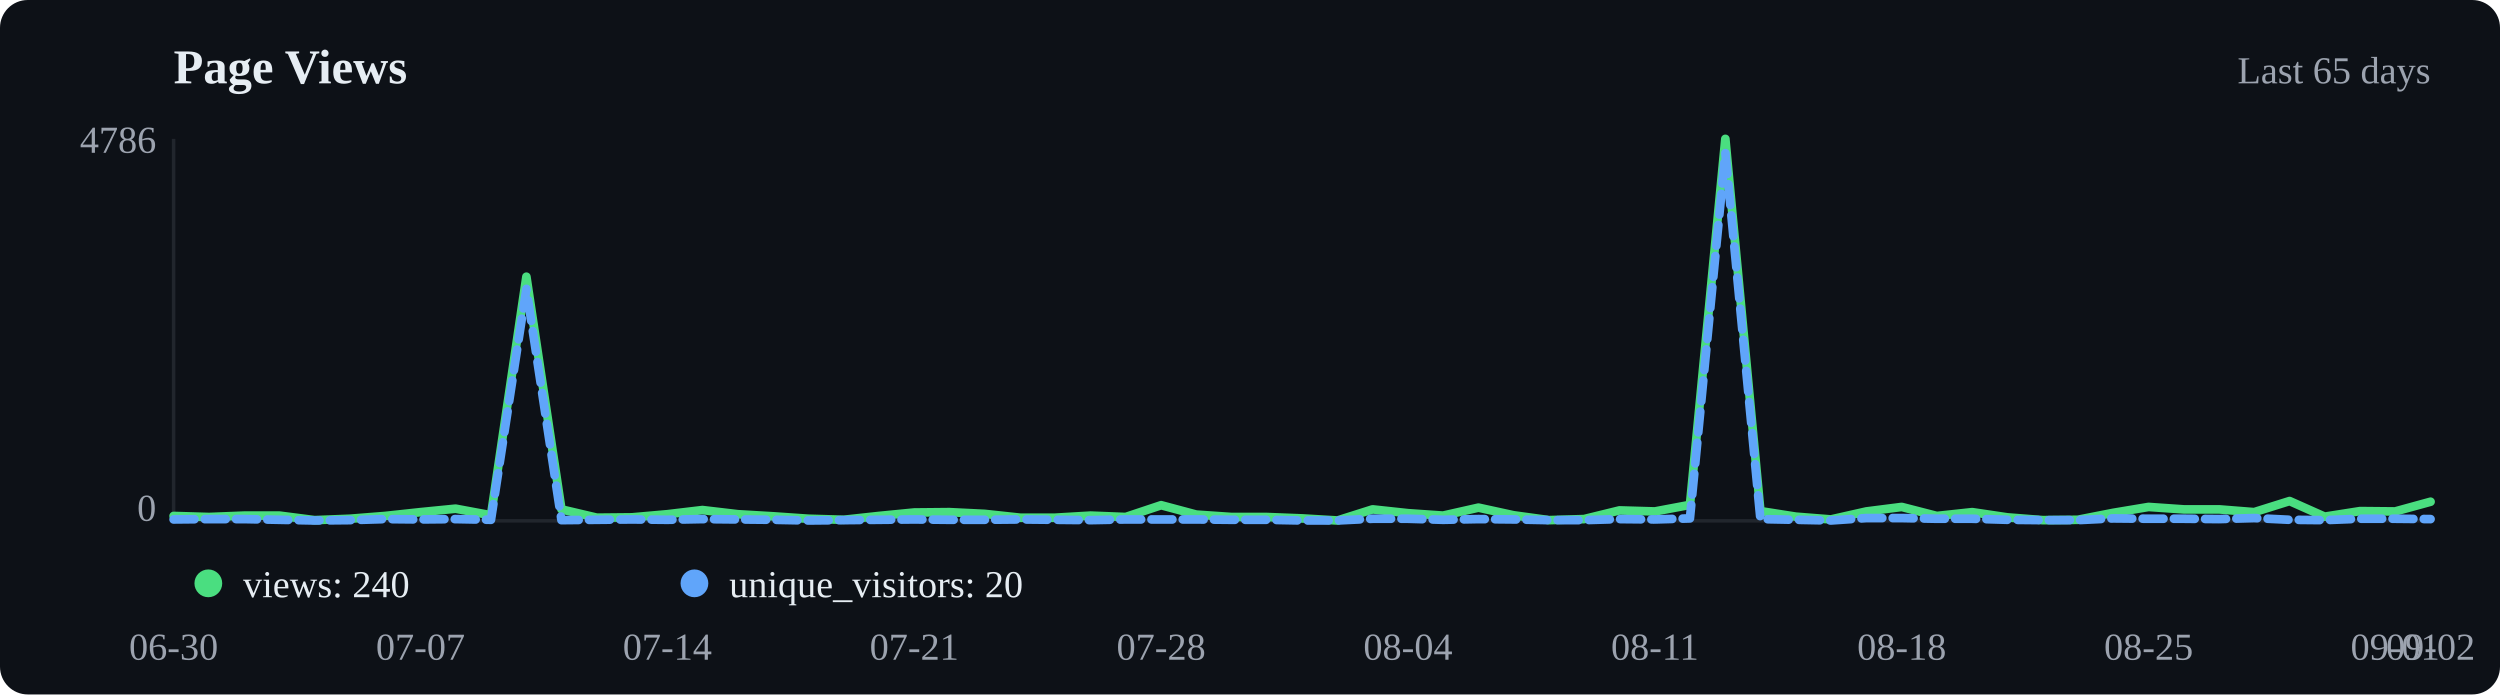
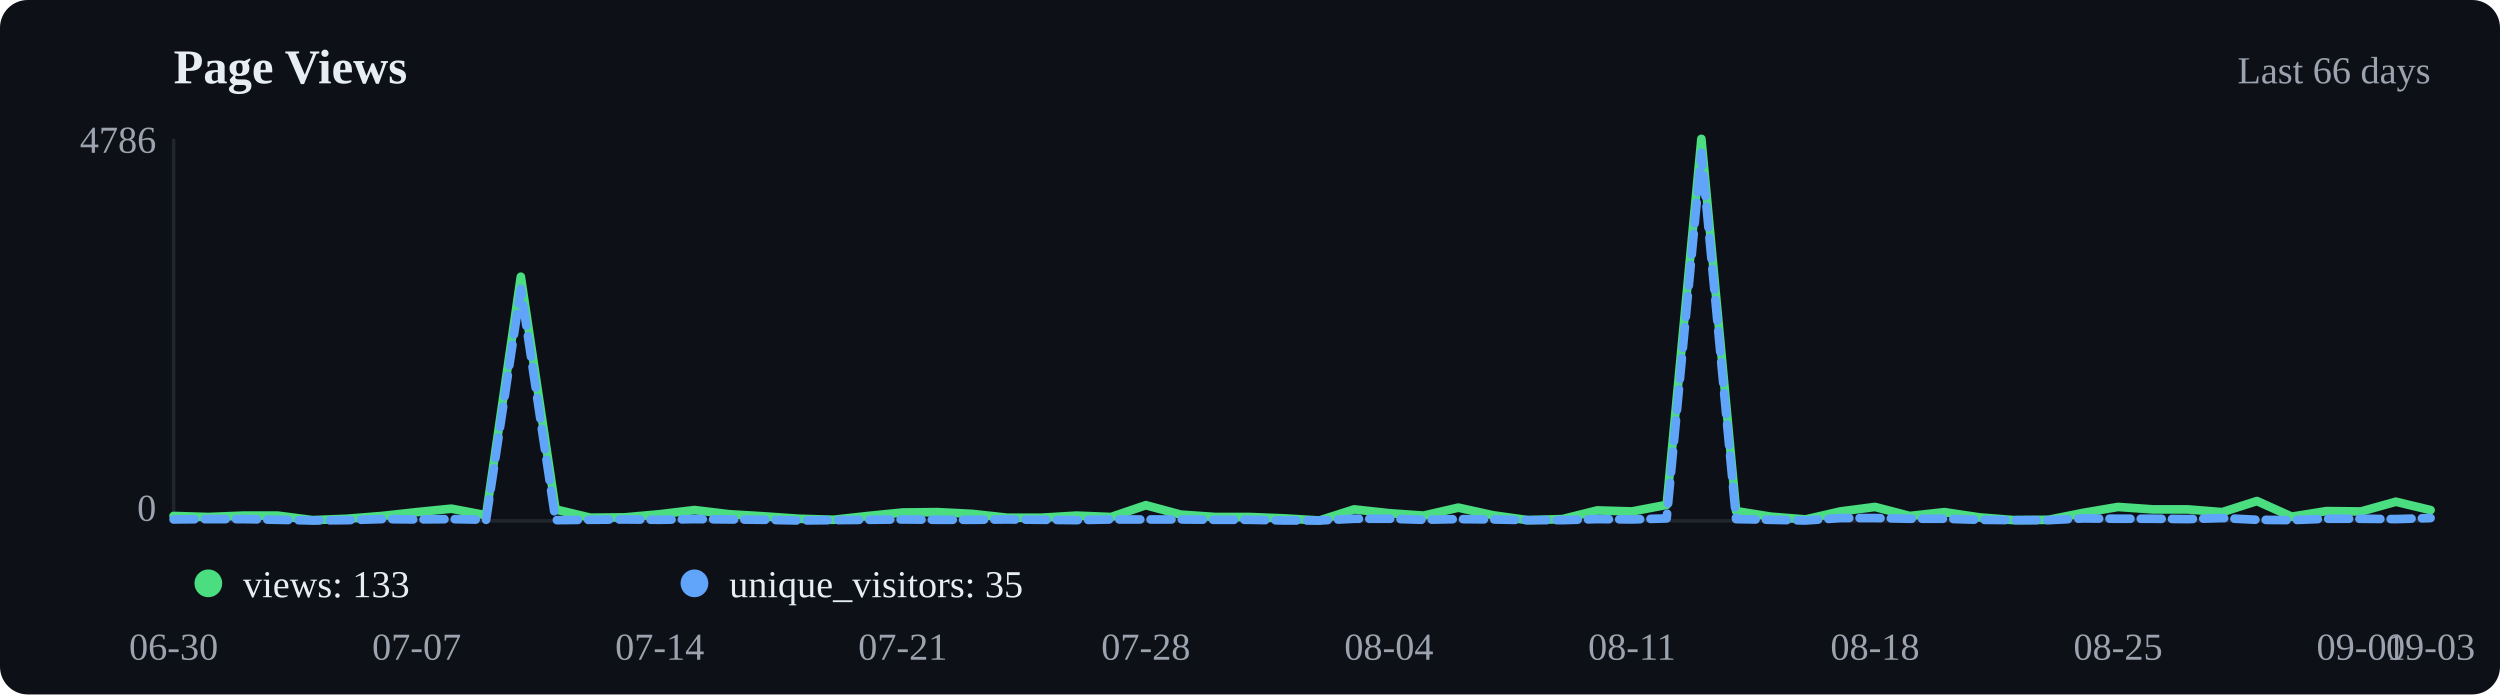
<svg xmlns="http://www.w3.org/2000/svg" viewBox="0 0 720 200" width="720" height="200">
  <rect width="720" height="200" fill="#0d1117" rx="8" />
  <text x="50" y="24" font-size="14" font-weight="600" fill="#e6edf3">Page Views</text>
-   <text x="700" y="24" text-anchor="end" font-size="11" fill="#9ca3af">Last 65 days</text>
+   <text x="700" y="24" text-anchor="end" font-size="11" fill="#9ca3af">Last 66 days</text>
  <line x1="50" y1="40" x2="50" y2="150" stroke="#21262d" />
  <line x1="50" y1="150" x2="700" y2="150" stroke="#21262d" />
-   <polyline points="50.0,148.6 60.2,148.9 70.3,148.5 80.5,148.5 90.6,149.8 100.8,149.4 110.9,148.6 121.1,147.5 131.2,146.5 141.4,148.4 151.6,79.7 161.7,146.7 171.9,149.1 182.0,149.0 192.2,148.1 202.3,146.9 212.5,148.1 222.7,148.7 232.8,149.4 243.0,149.7 253.1,148.6 263.3,147.6 273.4,147.5 283.6,148.0 293.8,149.1 303.9,149.1 314.1,148.5 324.2,148.9 334.4,145.5 344.5,148.2 354.7,148.9 364.8,148.9 375.0,149.3 385.2,149.9 395.3,146.7 405.5,147.8 415.6,148.5 425.8,146.2 435.9,148.4 446.1,149.8 456.2,149.5 466.4,147.0 476.6,147.3 486.7,145.4 496.9,40.0 507.0,147.2 517.2,148.8 527.3,149.6 537.5,147.3 547.7,146.0 557.8,148.6 568.0,147.5 578.1,149.0 588.3,149.8 598.4,149.7 608.6,147.7 618.8,146.0 628.9,146.7 639.1,146.7 649.2,147.5 659.4,144.3 669.5,148.8 679.7,147.2 689.8,147.3 700.0,144.5" fill="none" stroke="#4ade80" stroke-width="2.5" stroke-linecap="round" stroke-linejoin="round" />
-   <polyline points="50.0,149.6 60.2,149.5 70.3,149.5 80.5,149.7 90.6,149.9 100.8,149.8 110.9,149.5 121.1,149.6 131.2,149.5 141.4,149.7 151.6,83.2 161.7,149.8 171.9,149.7 182.0,149.6 192.2,149.7 202.3,149.5 212.5,149.6 222.7,149.7 232.8,149.9 243.0,149.8 253.1,149.7 263.3,149.6 273.4,149.7 283.6,149.7 293.8,149.6 303.9,149.7 314.1,149.8 324.2,149.6 334.4,149.6 344.5,149.6 354.7,149.7 364.8,149.7 375.0,149.9 385.2,149.9 395.3,149.4 405.5,149.4 415.6,149.7 425.8,149.5 435.9,149.6 446.1,149.8 456.2,149.8 466.4,149.5 476.6,149.6 486.7,149.3 496.9,44.0 507.0,149.5 517.2,149.7 527.3,149.9 537.5,149.2 547.7,149.2 557.8,149.4 568.0,149.4 578.1,149.7 588.3,149.8 598.4,149.8 608.6,149.3 618.8,149.4 628.9,149.4 639.1,149.5 649.2,149.2 659.4,149.7 669.5,149.8 679.7,149.4 689.8,149.4 700.0,149.5" fill="none" stroke="#60a5fa" stroke-width="2.5" stroke-linecap="round" stroke-linejoin="round" stroke-dasharray="6,3" />
+   <polyline points="50.0,148.6 60.0,148.9 70.0,148.5 80.0,148.5 90.0,149.8 100.0,149.4 110.0,148.6 120.0,147.5 130.0,146.5 140.0,148.4 150.0,79.7 160.0,146.7 170.0,149.1 180.0,149.0 190.0,148.1 200.0,146.9 210.0,148.1 220.0,148.7 230.0,149.4 240.0,149.7 250.0,148.6 260.0,147.6 270.0,147.5 280.0,148.0 290.0,149.1 300.0,149.1 310.0,148.5 320.0,148.9 330.0,145.5 340.0,148.2 350.0,148.9 360.0,148.9 370.0,149.3 380.0,149.9 390.0,146.7 400.0,147.8 410.0,148.5 420.0,146.2 430.0,148.4 440.0,149.8 450.0,149.5 460.0,147.0 470.0,147.3 480.0,145.4 490.0,40.0 500.0,147.2 510.0,148.8 520.0,149.6 530.0,147.3 540.0,146.0 550.0,148.6 560.0,147.5 570.0,149.0 580.0,149.8 590.0,149.7 600.0,147.7 610.0,146.0 620.0,146.7 630.0,146.7 640.0,147.5 650.0,144.3 660.0,148.8 670.0,147.2 680.0,147.3 690.0,144.5 700.0,146.9" fill="none" stroke="#4ade80" stroke-width="2.5" stroke-linecap="round" stroke-linejoin="round" />
+   <polyline points="50.0,149.6 60.0,149.5 70.0,149.5 80.0,149.7 90.0,149.9 100.0,149.8 110.0,149.5 120.0,149.6 130.0,149.5 140.0,149.7 150.0,83.2 160.0,149.8 170.0,149.7 180.0,149.6 190.0,149.7 200.0,149.5 210.0,149.6 220.0,149.7 230.0,149.9 240.0,149.8 250.0,149.7 260.0,149.6 270.0,149.7 280.0,149.7 290.0,149.6 300.0,149.7 310.0,149.8 320.0,149.6 330.0,149.6 340.0,149.6 350.0,149.7 360.0,149.7 370.0,149.9 380.0,149.9 390.0,149.4 400.0,149.4 410.0,149.7 420.0,149.5 430.0,149.6 440.0,149.8 450.0,149.8 460.0,149.5 470.0,149.6 480.0,149.3 490.0,44.0 500.0,149.5 510.0,149.7 520.0,149.9 530.0,149.2 540.0,149.2 550.0,149.4 560.0,149.4 570.0,149.7 580.0,149.8 590.0,149.8 600.0,149.3 610.0,149.4 620.0,149.4 630.0,149.5 640.0,149.2 650.0,149.7 660.0,149.8 670.0,149.4 680.0,149.4 690.0,149.5 700.0,149.2" fill="none" stroke="#60a5fa" stroke-width="2.5" stroke-linecap="round" stroke-linejoin="round" stroke-dasharray="6,3" />
  <circle cx="60" cy="168" r="4" fill="#4ade80" />
-   <text x="70" y="172" font-size="11" fill="#e6edf3">views: 240</text>
+   <text x="70" y="172" font-size="11" fill="#e6edf3">views: 133</text>
  <circle cx="200" cy="168" r="4" fill="#60a5fa" />
-   <text x="210" y="172" font-size="11" fill="#e6edf3">unique_visitors: 20</text>
+   <text x="210" y="172" font-size="11" fill="#e6edf3">unique_visitors: 35</text>
  <text x="50.0" y="190" text-anchor="middle" font-size="11" fill="#9ca3af">06-30</text>
-   <text x="121.1" y="190" text-anchor="middle" font-size="11" fill="#9ca3af">07-07</text>
-   <text x="192.2" y="190" text-anchor="middle" font-size="11" fill="#9ca3af">07-14</text>
-   <text x="263.3" y="190" text-anchor="middle" font-size="11" fill="#9ca3af">07-21</text>
-   <text x="334.4" y="190" text-anchor="middle" font-size="11" fill="#9ca3af">07-28</text>
-   <text x="405.5" y="190" text-anchor="middle" font-size="11" fill="#9ca3af">08-04</text>
-   <text x="476.6" y="190" text-anchor="middle" font-size="11" fill="#9ca3af">08-11</text>
-   <text x="547.7" y="190" text-anchor="middle" font-size="11" fill="#9ca3af">08-18</text>
-   <text x="618.8" y="190" text-anchor="middle" font-size="11" fill="#9ca3af">08-25</text>
-   <text x="689.8" y="190" text-anchor="middle" font-size="11" fill="#9ca3af">09-01</text>
-   <text x="700.0" y="190" text-anchor="middle" font-size="11" fill="#9ca3af">09-02</text>
+   <text x="120.0" y="190" text-anchor="middle" font-size="11" fill="#9ca3af">07-07</text>
+   <text x="190.0" y="190" text-anchor="middle" font-size="11" fill="#9ca3af">07-14</text>
+   <text x="260.0" y="190" text-anchor="middle" font-size="11" fill="#9ca3af">07-21</text>
+   <text x="330.0" y="190" text-anchor="middle" font-size="11" fill="#9ca3af">07-28</text>
+   <text x="400.0" y="190" text-anchor="middle" font-size="11" fill="#9ca3af">08-04</text>
+   <text x="470.0" y="190" text-anchor="middle" font-size="11" fill="#9ca3af">08-11</text>
+   <text x="540.0" y="190" text-anchor="middle" font-size="11" fill="#9ca3af">08-18</text>
+   <text x="610.0" y="190" text-anchor="middle" font-size="11" fill="#9ca3af">08-25</text>
+   <text x="680.0" y="190" text-anchor="middle" font-size="11" fill="#9ca3af">09-01</text>
+   <text x="700.0" y="190" text-anchor="middle" font-size="11" fill="#9ca3af">09-03</text>
  <text x="45" y="44" text-anchor="end" font-size="11" fill="#9ca3af">4786</text>
  <text x="45" y="150" text-anchor="end" font-size="11" fill="#9ca3af">0</text>
</svg>
